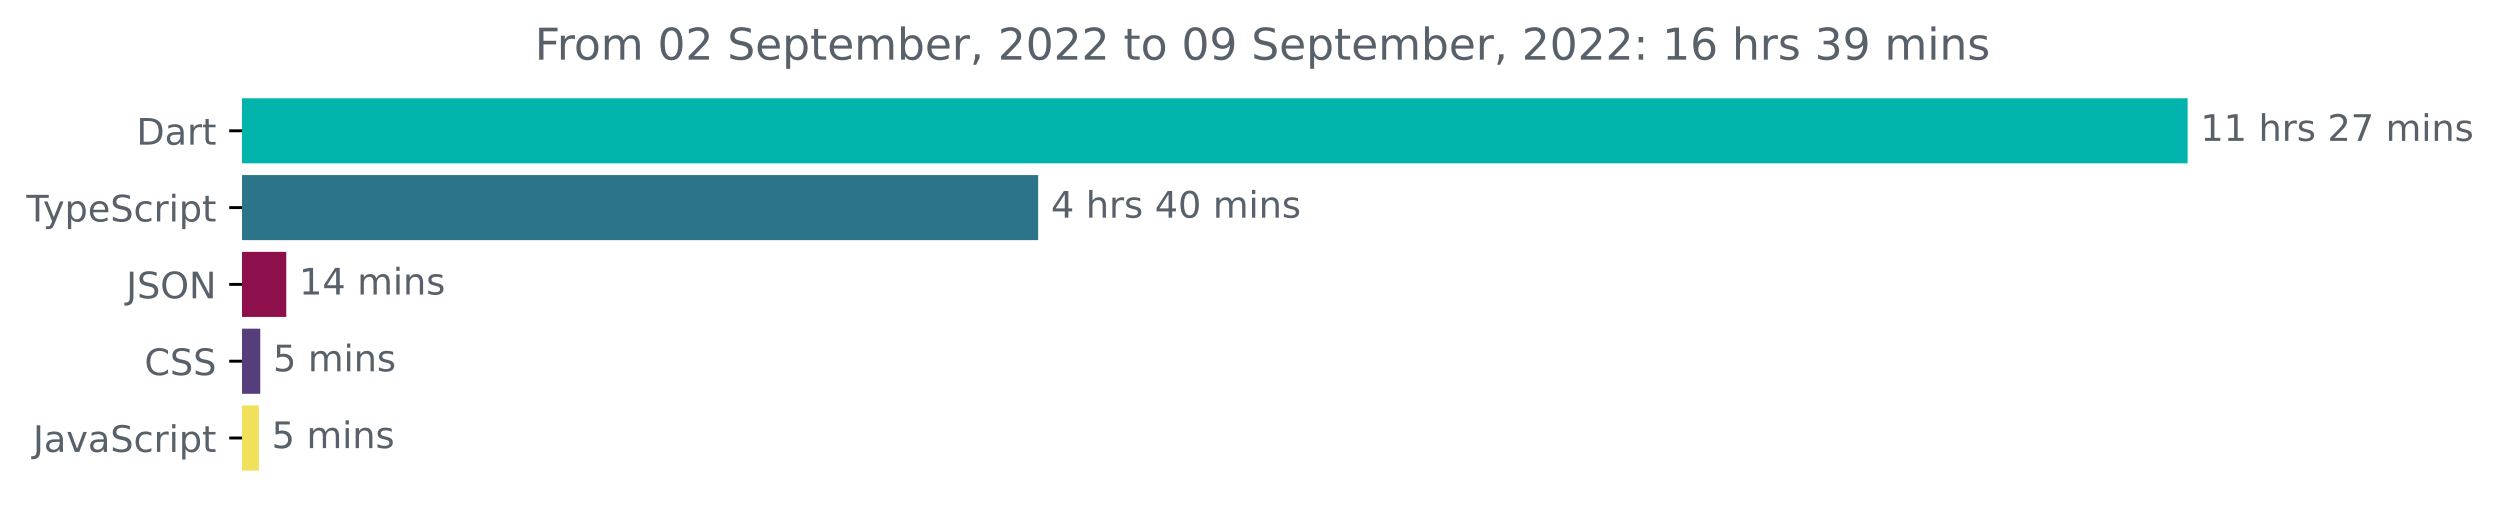
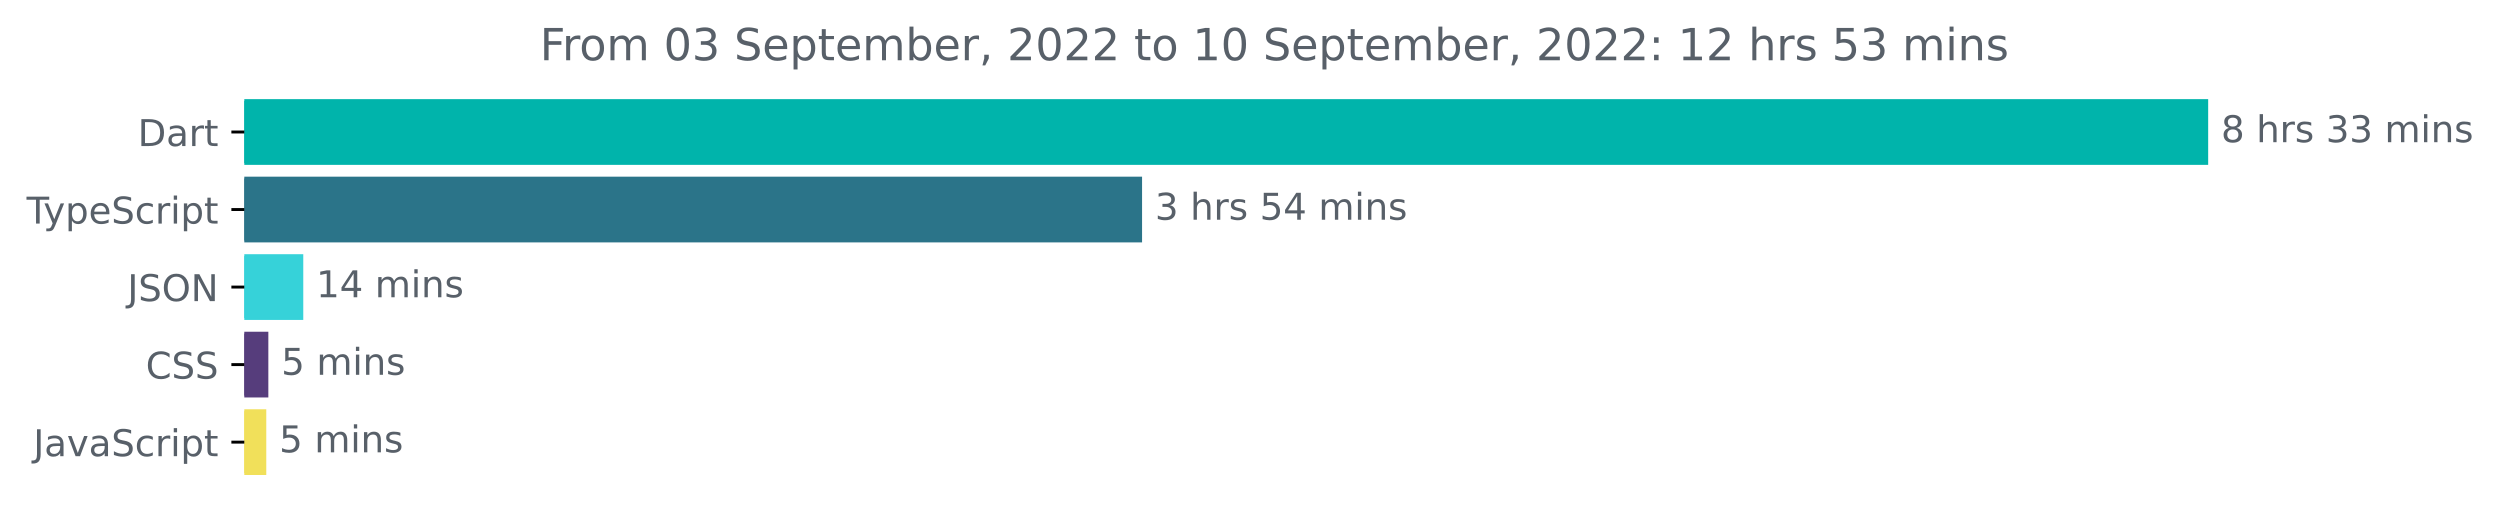
- <svg xmlns="http://www.w3.org/2000/svg" xmlns:xlink="http://www.w3.org/1999/xlink" width="683.507pt" height="140.398pt" viewBox="0 0 683.507 140.398" version="1.1">
+ <svg xmlns="http://www.w3.org/2000/svg" xmlns:xlink="http://www.w3.org/1999/xlink" width="677.144pt" height="140.398pt" viewBox="0 0 677.144 140.398" version="1.1">
  <defs>
    <style type="text/css">*{stroke-linejoin: round; stroke-linecap: butt}</style>
  </defs>
  <g id="figure_1">
    <g id="patch_1">
-       <path d="M -0 140.398  L 683.507 140.398  L 683.507 0  L -0 0  L -0 140.398  z " style="fill: none" />
+       <path d="M -0 140.398  L 677.144 140.398  L 677.144 0  L -0 0  L -0 140.398  z " style="fill: none" />
    </g>
    <g id="axes_1">
      <g id="patch_2">
-         <path d="M 66.17 27.358  L 597.599 27.358  L 597.599 44.158  L 66.17 44.158  z " clip-path="url(#pd84ab6943b)" style="fill: #00b4ab; stroke: #00b4ab; stroke-linejoin: miter" />
+         <path d="M 66.17 27.358  L 597.599 27.358  L 597.599 44.158  L 66.17 44.158  z " clip-path="url(#p37e3381c4b)" style="fill: #00b4ab; stroke: #00b4ab; stroke-linejoin: miter" />
      </g>
      <g id="patch_3">
-         <path d="M 66.17 48.358  L 283.334 48.358  L 283.334 65.158  L 66.17 65.158  z " clip-path="url(#pd84ab6943b)" style="fill: #2b7489; stroke: #2b7489; stroke-linejoin: miter" />
+         <path d="M 66.17 48.358  L 308.837 48.358  L 308.837 65.158  L 66.17 65.158  z " clip-path="url(#p37e3381c4b)" style="fill: #2b7489; stroke: #2b7489; stroke-linejoin: miter" />
      </g>
      <g id="patch_4">
-         <path d="M 66.17 69.358  L 77.767 69.358  L 77.767 86.158  L 66.17 86.158  z " clip-path="url(#pd84ab6943b)" style="fill: #8d0f4b; stroke: #8d0f4b; stroke-linejoin: miter" />
+         <path d="M 66.17 69.358  L 81.643 69.358  L 81.643 86.158  L 66.17 86.158  z " clip-path="url(#p37e3381c4b)" style="fill: #36d2d9; stroke: #36d2d9; stroke-linejoin: miter" />
      </g>
      <g id="patch_5">
-         <path d="M 66.17 90.358  L 70.654 90.358  L 70.654 107.158  L 66.17 107.158  z " clip-path="url(#pd84ab6943b)" style="fill: #563d7c; stroke: #563d7c; stroke-linejoin: miter" />
+         <path d="M 66.17 90.358  L 72.183 90.358  L 72.183 107.158  L 66.17 107.158  z " clip-path="url(#p37e3381c4b)" style="fill: #563d7c; stroke: #563d7c; stroke-linejoin: miter" />
      </g>
      <g id="patch_6">
-         <path d="M 66.17 111.358  L 70.268 111.358  L 70.268 128.158  L 66.17 128.158  z " clip-path="url(#pd84ab6943b)" style="fill: #f1e05a; stroke: #f1e05a; stroke-linejoin: miter" />
+         <path d="M 66.17 111.358  L 71.622 111.358  L 71.622 128.158  L 66.17 128.158  z " clip-path="url(#p37e3381c4b)" style="fill: #f1e05a; stroke: #f1e05a; stroke-linejoin: miter" />
      </g>
      <g id="matplotlib.axis_1" />
      <g id="matplotlib.axis_2">
        <g id="ytick_1">
          <g id="line2d_1">
            <defs>
-               <path id="mc2a188fd45" d="M 0 0  L -3.5 0  " style="stroke: #000000; stroke-width: 0.8" />
+               <path id="md9af221e26" d="M 0 0  L -3.5 0  " style="stroke: #000000; stroke-width: 0.8" />
            </defs>
            <g>
-               <use xlink:href="#mc2a188fd45" x="66.17" y="35.758" style="stroke: #000000; stroke-width: 0.8" />
+               <use xlink:href="#md9af221e26" x="66.17" y="35.758" style="stroke: #000000; stroke-width: 0.8" />
            </g>
          </g>
          <g id="text_1">
            <g style="fill: #586069" transform="translate(37.31094 39.55734)scale(0.1 -0.1)">
              <defs>
                <path id="DejaVuSans-44" d="M 1259 4147  L 1259 519  L 2022 519  Q 2988 519 3436 956  Q 3884 1394 3884 2338  Q 3884 3275 3436 3711  Q 2988 4147 2022 4147  L 1259 4147  z M 628 4666  L 1925 4666  Q 3281 4666 3915 4102  Q 4550 3538 4550 2338  Q 4550 1131 3912 565  Q 3275 0 1925 0  L 628 0  L 628 4666  z " transform="scale(0.015625)" />
                <path id="DejaVuSans-61" d="M 2194 1759  Q 1497 1759 1228 1600  Q 959 1441 959 1056  Q 959 750 1161 570  Q 1363 391 1709 391  Q 2188 391 2477 730  Q 2766 1069 2766 1631  L 2766 1759  L 2194 1759  z M 3341 1997  L 3341 0  L 2766 0  L 2766 531  Q 2569 213 2275 61  Q 1981 -91 1556 -91  Q 1019 -91 701 211  Q 384 513 384 1019  Q 384 1609 779 1909  Q 1175 2209 1959 2209  L 2766 2209  L 2766 2266  Q 2766 2663 2505 2880  Q 2244 3097 1772 3097  Q 1472 3097 1187 3025  Q 903 2953 641 2809  L 641 3341  Q 956 3463 1253 3523  Q 1550 3584 1831 3584  Q 2591 3584 2966 3190  Q 3341 2797 3341 1997  z " transform="scale(0.015625)" />
                <path id="DejaVuSans-72" d="M 2631 2963  Q 2534 3019 2420 3045  Q 2306 3072 2169 3072  Q 1681 3072 1420 2755  Q 1159 2438 1159 1844  L 1159 0  L 581 0  L 581 3500  L 1159 3500  L 1159 2956  Q 1341 3275 1631 3429  Q 1922 3584 2338 3584  Q 2397 3584 2469 3576  Q 2541 3569 2628 3553  L 2631 2963  z " transform="scale(0.015625)" />
                <path id="DejaVuSans-74" d="M 1172 4494  L 1172 3500  L 2356 3500  L 2356 3053  L 1172 3053  L 1172 1153  Q 1172 725 1289 603  Q 1406 481 1766 481  L 2356 481  L 2356 0  L 1766 0  Q 1100 0 847 248  Q 594 497 594 1153  L 594 3053  L 172 3053  L 172 3500  L 594 3500  L 594 4494  L 1172 4494  z " transform="scale(0.015625)" />
              </defs>
              <use xlink:href="#DejaVuSans-44" />
              <use xlink:href="#DejaVuSans-61" x="77.002" />
              <use xlink:href="#DejaVuSans-72" x="138.281" />
              <use xlink:href="#DejaVuSans-74" x="179.395" />
            </g>
          </g>
        </g>
        <g id="ytick_2">
          <g id="line2d_2">
            <g>
-               <use xlink:href="#mc2a188fd45" x="66.17" y="56.758" style="stroke: #000000; stroke-width: 0.8" />
+               <use xlink:href="#md9af221e26" x="66.17" y="56.758" style="stroke: #000000; stroke-width: 0.8" />
            </g>
          </g>
          <g id="text_2">
            <g style="fill: #586069" transform="translate(7.2 60.55734)scale(0.1 -0.1)">
              <defs>
                <path id="DejaVuSans-54" d="M -19 4666  L 3928 4666  L 3928 4134  L 2272 4134  L 2272 0  L 1638 0  L 1638 4134  L -19 4134  L -19 4666  z " transform="scale(0.015625)" />
                <path id="DejaVuSans-79" d="M 2059 -325  Q 1816 -950 1584 -1140  Q 1353 -1331 966 -1331  L 506 -1331  L 506 -850  L 844 -850  Q 1081 -850 1212 -737  Q 1344 -625 1503 -206  L 1606 56  L 191 3500  L 800 3500  L 1894 763  L 2988 3500  L 3597 3500  L 2059 -325  z " transform="scale(0.015625)" />
                <path id="DejaVuSans-70" d="M 1159 525  L 1159 -1331  L 581 -1331  L 581 3500  L 1159 3500  L 1159 2969  Q 1341 3281 1617 3432  Q 1894 3584 2278 3584  Q 2916 3584 3314 3078  Q 3713 2572 3713 1747  Q 3713 922 3314 415  Q 2916 -91 2278 -91  Q 1894 -91 1617 61  Q 1341 213 1159 525  z M 3116 1747  Q 3116 2381 2855 2742  Q 2594 3103 2138 3103  Q 1681 3103 1420 2742  Q 1159 2381 1159 1747  Q 1159 1113 1420 752  Q 1681 391 2138 391  Q 2594 391 2855 752  Q 3116 1113 3116 1747  z " transform="scale(0.015625)" />
                <path id="DejaVuSans-65" d="M 3597 1894  L 3597 1613  L 953 1613  Q 991 1019 1311 708  Q 1631 397 2203 397  Q 2534 397 2845 478  Q 3156 559 3463 722  L 3463 178  Q 3153 47 2828 -22  Q 2503 -91 2169 -91  Q 1331 -91 842 396  Q 353 884 353 1716  Q 353 2575 817 3079  Q 1281 3584 2069 3584  Q 2775 3584 3186 3129  Q 3597 2675 3597 1894  z M 3022 2063  Q 3016 2534 2758 2815  Q 2500 3097 2075 3097  Q 1594 3097 1305 2825  Q 1016 2553 972 2059  L 3022 2063  z " transform="scale(0.015625)" />
                <path id="DejaVuSans-53" d="M 3425 4513  L 3425 3897  Q 3066 4069 2747 4153  Q 2428 4238 2131 4238  Q 1616 4238 1336 4038  Q 1056 3838 1056 3469  Q 1056 3159 1242 3001  Q 1428 2844 1947 2747  L 2328 2669  Q 3034 2534 3370 2195  Q 3706 1856 3706 1288  Q 3706 609 3251 259  Q 2797 -91 1919 -91  Q 1588 -91 1214 -16  Q 841 59 441 206  L 441 856  Q 825 641 1194 531  Q 1563 422 1919 422  Q 2459 422 2753 634  Q 3047 847 3047 1241  Q 3047 1584 2836 1778  Q 2625 1972 2144 2069  L 1759 2144  Q 1053 2284 737 2584  Q 422 2884 422 3419  Q 422 4038 858 4394  Q 1294 4750 2059 4750  Q 2388 4750 2728 4690  Q 3069 4631 3425 4513  z " transform="scale(0.015625)" />
                <path id="DejaVuSans-63" d="M 3122 3366  L 3122 2828  Q 2878 2963 2633 3030  Q 2388 3097 2138 3097  Q 1578 3097 1268 2742  Q 959 2388 959 1747  Q 959 1106 1268 751  Q 1578 397 2138 397  Q 2388 397 2633 464  Q 2878 531 3122 666  L 3122 134  Q 2881 22 2623 -34  Q 2366 -91 2075 -91  Q 1284 -91 818 406  Q 353 903 353 1747  Q 353 2603 823 3093  Q 1294 3584 2113 3584  Q 2378 3584 2631 3529  Q 2884 3475 3122 3366  z " transform="scale(0.015625)" />
                <path id="DejaVuSans-69" d="M 603 3500  L 1178 3500  L 1178 0  L 603 0  L 603 3500  z M 603 4863  L 1178 4863  L 1178 4134  L 603 4134  L 603 4863  z " transform="scale(0.015625)" />
              </defs>
              <use xlink:href="#DejaVuSans-54" />
              <use xlink:href="#DejaVuSans-79" x="45.459" />
              <use xlink:href="#DejaVuSans-70" x="104.639" />
              <use xlink:href="#DejaVuSans-65" x="168.115" />
              <use xlink:href="#DejaVuSans-53" x="229.639" />
              <use xlink:href="#DejaVuSans-63" x="293.115" />
              <use xlink:href="#DejaVuSans-72" x="348.096" />
              <use xlink:href="#DejaVuSans-69" x="389.209" />
              <use xlink:href="#DejaVuSans-70" x="416.992" />
              <use xlink:href="#DejaVuSans-74" x="480.469" />
            </g>
          </g>
        </g>
        <g id="ytick_3">
          <g id="line2d_3">
            <g>
-               <use xlink:href="#mc2a188fd45" x="66.17" y="77.758" style="stroke: #000000; stroke-width: 0.8" />
+               <use xlink:href="#md9af221e26" x="66.17" y="77.758" style="stroke: #000000; stroke-width: 0.8" />
            </g>
          </g>
          <g id="text_3">
            <g style="fill: #586069" transform="translate(34.51875 81.55734)scale(0.1 -0.1)">
              <defs>
                <path id="DejaVuSans-4a" d="M 628 4666  L 1259 4666  L 1259 325  Q 1259 -519 939 -900  Q 619 -1281 -91 -1281  L -331 -1281  L -331 -750  L -134 -750  Q 284 -750 456 -515  Q 628 -281 628 325  L 628 4666  z " transform="scale(0.015625)" />
                <path id="DejaVuSans-4f" d="M 2522 4238  Q 1834 4238 1429 3725  Q 1025 3213 1025 2328  Q 1025 1447 1429 934  Q 1834 422 2522 422  Q 3209 422 3611 934  Q 4013 1447 4013 2328  Q 4013 3213 3611 3725  Q 3209 4238 2522 4238  z M 2522 4750  Q 3503 4750 4090 4092  Q 4678 3434 4678 2328  Q 4678 1225 4090 567  Q 3503 -91 2522 -91  Q 1538 -91 948 565  Q 359 1222 359 2328  Q 359 3434 948 4092  Q 1538 4750 2522 4750  z " transform="scale(0.015625)" />
                <path id="DejaVuSans-4e" d="M 628 4666  L 1478 4666  L 3547 763  L 3547 4666  L 4159 4666  L 4159 0  L 3309 0  L 1241 3903  L 1241 0  L 628 0  L 628 4666  z " transform="scale(0.015625)" />
              </defs>
              <use xlink:href="#DejaVuSans-4a" />
              <use xlink:href="#DejaVuSans-53" x="29.492" />
              <use xlink:href="#DejaVuSans-4f" x="92.969" />
              <use xlink:href="#DejaVuSans-4e" x="171.68" />
            </g>
          </g>
        </g>
        <g id="ytick_4">
          <g id="line2d_4">
            <g>
-               <use xlink:href="#mc2a188fd45" x="66.17" y="98.758" style="stroke: #000000; stroke-width: 0.8" />
+               <use xlink:href="#md9af221e26" x="66.17" y="98.758" style="stroke: #000000; stroke-width: 0.8" />
            </g>
          </g>
          <g id="text_4">
            <g style="fill: #586069" transform="translate(39.49063 102.5573)scale(0.1 -0.1)">
              <defs>
                <path id="DejaVuSans-43" d="M 4122 4306  L 4122 3641  Q 3803 3938 3442 4084  Q 3081 4231 2675 4231  Q 1875 4231 1450 3742  Q 1025 3253 1025 2328  Q 1025 1406 1450 917  Q 1875 428 2675 428  Q 3081 428 3442 575  Q 3803 722 4122 1019  L 4122 359  Q 3791 134 3420 21  Q 3050 -91 2638 -91  Q 1578 -91 968 557  Q 359 1206 359 2328  Q 359 3453 968 4101  Q 1578 4750 2638 4750  Q 3056 4750 3426 4639  Q 3797 4528 4122 4306  z " transform="scale(0.015625)" />
              </defs>
              <use xlink:href="#DejaVuSans-43" />
              <use xlink:href="#DejaVuSans-53" x="69.824" />
              <use xlink:href="#DejaVuSans-53" x="133.301" />
            </g>
          </g>
        </g>
        <g id="ytick_5">
          <g id="line2d_5">
            <g>
-               <use xlink:href="#mc2a188fd45" x="66.17" y="119.758" style="stroke: #000000; stroke-width: 0.8" />
+               <use xlink:href="#md9af221e26" x="66.17" y="119.758" style="stroke: #000000; stroke-width: 0.8" />
            </g>
          </g>
          <g id="text_5">
            <g style="fill: #586069" transform="translate(9.040625 123.5573)scale(0.1 -0.1)">
              <defs>
                <path id="DejaVuSans-76" d="M 191 3500  L 800 3500  L 1894 563  L 2988 3500  L 3597 3500  L 2284 0  L 1503 0  L 191 3500  z " transform="scale(0.015625)" />
              </defs>
              <use xlink:href="#DejaVuSans-4a" />
              <use xlink:href="#DejaVuSans-61" x="29.492" />
              <use xlink:href="#DejaVuSans-76" x="90.771" />
              <use xlink:href="#DejaVuSans-61" x="149.951" />
              <use xlink:href="#DejaVuSans-53" x="211.23" />
              <use xlink:href="#DejaVuSans-63" x="274.707" />
              <use xlink:href="#DejaVuSans-72" x="329.688" />
              <use xlink:href="#DejaVuSans-69" x="370.801" />
              <use xlink:href="#DejaVuSans-70" x="398.584" />
              <use xlink:href="#DejaVuSans-74" x="462.061" />
            </g>
          </g>
        </g>
      </g>
      <g id="text_6">
        <g style="fill: #586069" transform="translate(601.5989 38.5175)scale(0.1 -0.1)">
          <defs>
-             <path id="DejaVuSans-31" d="M 794 531  L 1825 531  L 1825 4091  L 703 3866  L 703 4441  L 1819 4666  L 2450 4666  L 2450 531  L 3481 531  L 3481 0  L 794 0  L 794 531  z " transform="scale(0.015625)" />
+             <path id="DejaVuSans-38" d="M 2034 2216  Q 1584 2216 1326 1975  Q 1069 1734 1069 1313  Q 1069 891 1326 650  Q 1584 409 2034 409  Q 2484 409 2743 651  Q 3003 894 3003 1313  Q 3003 1734 2745 1975  Q 2488 2216 2034 2216  z M 1403 2484  Q 997 2584 770 2862  Q 544 3141 544 3541  Q 544 4100 942 4425  Q 1341 4750 2034 4750  Q 2731 4750 3128 4425  Q 3525 4100 3525 3541  Q 3525 3141 3298 2862  Q 3072 2584 2669 2484  Q 3125 2378 3379 2068  Q 3634 1759 3634 1313  Q 3634 634 3220 271  Q 2806 -91 2034 -91  Q 1263 -91 848 271  Q 434 634 434 1313  Q 434 1759 690 2068  Q 947 2378 1403 2484  z M 1172 3481  Q 1172 3119 1398 2916  Q 1625 2713 2034 2713  Q 2441 2713 2670 2916  Q 2900 3119 2900 3481  Q 2900 3844 2670 4047  Q 2441 4250 2034 4250  Q 1625 4250 1398 4047  Q 1172 3844 1172 3481  z " transform="scale(0.015625)" />
            <path id="DejaVuSans-20" transform="scale(0.015625)" />
            <path id="DejaVuSans-68" d="M 3513 2113  L 3513 0  L 2938 0  L 2938 2094  Q 2938 2591 2744 2837  Q 2550 3084 2163 3084  Q 1697 3084 1428 2787  Q 1159 2491 1159 1978  L 1159 0  L 581 0  L 581 4863  L 1159 4863  L 1159 2956  Q 1366 3272 1645 3428  Q 1925 3584 2291 3584  Q 2894 3584 3203 3211  Q 3513 2838 3513 2113  z " transform="scale(0.015625)" />
            <path id="DejaVuSans-73" d="M 2834 3397  L 2834 2853  Q 2591 2978 2328 3040  Q 2066 3103 1784 3103  Q 1356 3103 1142 2972  Q 928 2841 928 2578  Q 928 2378 1081 2264  Q 1234 2150 1697 2047  L 1894 2003  Q 2506 1872 2764 1633  Q 3022 1394 3022 966  Q 3022 478 2636 193  Q 2250 -91 1575 -91  Q 1294 -91 989 -36  Q 684 19 347 128  L 347 722  Q 666 556 975 473  Q 1284 391 1588 391  Q 1994 391 2212 530  Q 2431 669 2431 922  Q 2431 1156 2273 1281  Q 2116 1406 1581 1522  L 1381 1569  Q 847 1681 609 1914  Q 372 2147 372 2553  Q 372 3047 722 3315  Q 1072 3584 1716 3584  Q 2034 3584 2315 3537  Q 2597 3491 2834 3397  z " transform="scale(0.015625)" />
-             <path id="DejaVuSans-32" d="M 1228 531  L 3431 531  L 3431 0  L 469 0  L 469 531  Q 828 903 1448 1529  Q 2069 2156 2228 2338  Q 2531 2678 2651 2914  Q 2772 3150 2772 3378  Q 2772 3750 2511 3984  Q 2250 4219 1831 4219  Q 1534 4219 1204 4116  Q 875 4013 500 3803  L 500 4441  Q 881 4594 1212 4672  Q 1544 4750 1819 4750  Q 2544 4750 2975 4387  Q 3406 4025 3406 3419  Q 3406 3131 3298 2873  Q 3191 2616 2906 2266  Q 2828 2175 2409 1742  Q 1991 1309 1228 531  z " transform="scale(0.015625)" />
-             <path id="DejaVuSans-37" d="M 525 4666  L 3525 4666  L 3525 4397  L 1831 0  L 1172 0  L 2766 4134  L 525 4134  L 525 4666  z " transform="scale(0.015625)" />
+             <path id="DejaVuSans-33" d="M 2597 2516  Q 3050 2419 3304 2112  Q 3559 1806 3559 1356  Q 3559 666 3084 287  Q 2609 -91 1734 -91  Q 1441 -91 1130 -33  Q 819 25 488 141  L 488 750  Q 750 597 1062 519  Q 1375 441 1716 441  Q 2309 441 2620 675  Q 2931 909 2931 1356  Q 2931 1769 2642 2001  Q 2353 2234 1838 2234  L 1294 2234  L 1294 2753  L 1863 2753  Q 2328 2753 2575 2939  Q 2822 3125 2822 3475  Q 2822 3834 2567 4026  Q 2313 4219 1838 4219  Q 1578 4219 1281 4162  Q 984 4106 628 3988  L 628 4550  Q 988 4650 1302 4700  Q 1616 4750 1894 4750  Q 2613 4750 3031 4423  Q 3450 4097 3450 3541  Q 3450 3153 3228 2886  Q 3006 2619 2597 2516  z " transform="scale(0.015625)" />
            <path id="DejaVuSans-6d" d="M 3328 2828  Q 3544 3216 3844 3400  Q 4144 3584 4550 3584  Q 5097 3584 5394 3201  Q 5691 2819 5691 2113  L 5691 0  L 5113 0  L 5113 2094  Q 5113 2597 4934 2840  Q 4756 3084 4391 3084  Q 3944 3084 3684 2787  Q 3425 2491 3425 1978  L 3425 0  L 2847 0  L 2847 2094  Q 2847 2600 2669 2842  Q 2491 3084 2119 3084  Q 1678 3084 1418 2786  Q 1159 2488 1159 1978  L 1159 0  L 581 0  L 581 3500  L 1159 3500  L 1159 2956  Q 1356 3278 1631 3431  Q 1906 3584 2284 3584  Q 2666 3584 2933 3390  Q 3200 3197 3328 2828  z " transform="scale(0.015625)" />
            <path id="DejaVuSans-6e" d="M 3513 2113  L 3513 0  L 2938 0  L 2938 2094  Q 2938 2591 2744 2837  Q 2550 3084 2163 3084  Q 1697 3084 1428 2787  Q 1159 2491 1159 1978  L 1159 0  L 581 0  L 581 3500  L 1159 3500  L 1159 2956  Q 1366 3272 1645 3428  Q 1925 3584 2291 3584  Q 2894 3584 3203 3211  Q 3513 2838 3513 2113  z " transform="scale(0.015625)" />
          </defs>
-           <use xlink:href="#DejaVuSans-31" />
-           <use xlink:href="#DejaVuSans-31" x="63.623" />
-           <use xlink:href="#DejaVuSans-20" x="127.246" />
-           <use xlink:href="#DejaVuSans-68" x="159.033" />
-           <use xlink:href="#DejaVuSans-72" x="222.412" />
-           <use xlink:href="#DejaVuSans-73" x="263.525" />
-           <use xlink:href="#DejaVuSans-20" x="315.625" />
-           <use xlink:href="#DejaVuSans-32" x="347.412" />
-           <use xlink:href="#DejaVuSans-37" x="411.035" />
-           <use xlink:href="#DejaVuSans-20" x="474.658" />
-           <use xlink:href="#DejaVuSans-6d" x="506.445" />
-           <use xlink:href="#DejaVuSans-69" x="603.857" />
-           <use xlink:href="#DejaVuSans-6e" x="631.641" />
-           <use xlink:href="#DejaVuSans-73" x="695.02" />
-         </g>
-       </g>
-       <g id="text_7">
-         <g style="fill: #586069" transform="translate(287.334 59.5175)scale(0.1 -0.1)">
-           <defs>
-             <path id="DejaVuSans-34" d="M 2419 4116  L 825 1625  L 2419 1625  L 2419 4116  z M 2253 4666  L 3047 4666  L 3047 1625  L 3713 1625  L 3713 1100  L 3047 1100  L 3047 0  L 2419 0  L 2419 1100  L 313 1100  L 313 1709  L 2253 4666  z " transform="scale(0.015625)" />
-             <path id="DejaVuSans-30" d="M 2034 4250  Q 1547 4250 1301 3770  Q 1056 3291 1056 2328  Q 1056 1369 1301 889  Q 1547 409 2034 409  Q 2525 409 2770 889  Q 3016 1369 3016 2328  Q 3016 3291 2770 3770  Q 2525 4250 2034 4250  z M 2034 4750  Q 2819 4750 3233 4129  Q 3647 3509 3647 2328  Q 3647 1150 3233 529  Q 2819 -91 2034 -91  Q 1250 -91 836 529  Q 422 1150 422 2328  Q 422 3509 836 4129  Q 1250 4750 2034 4750  z " transform="scale(0.015625)" />
-           </defs>
-           <use xlink:href="#DejaVuSans-34" />
+           <use xlink:href="#DejaVuSans-38" />
          <use xlink:href="#DejaVuSans-20" x="63.623" />
          <use xlink:href="#DejaVuSans-68" x="95.41" />
          <use xlink:href="#DejaVuSans-72" x="158.789" />
          <use xlink:href="#DejaVuSans-73" x="199.902" />
          <use xlink:href="#DejaVuSans-20" x="252.002" />
-           <use xlink:href="#DejaVuSans-34" x="283.789" />
-           <use xlink:href="#DejaVuSans-30" x="347.412" />
+           <use xlink:href="#DejaVuSans-33" x="283.789" />
+           <use xlink:href="#DejaVuSans-33" x="347.412" />
          <use xlink:href="#DejaVuSans-20" x="411.035" />
          <use xlink:href="#DejaVuSans-6d" x="442.822" />
          <use xlink:href="#DejaVuSans-69" x="540.234" />
          <use xlink:href="#DejaVuSans-6e" x="568.018" />
          <use xlink:href="#DejaVuSans-73" x="631.396" />
        </g>
      </g>
+       <g id="text_7">
+         <g style="fill: #586069" transform="translate(312.8365 59.5175)scale(0.1 -0.1)">
+           <defs>
+             <path id="DejaVuSans-35" d="M 691 4666  L 3169 4666  L 3169 4134  L 1269 4134  L 1269 2991  Q 1406 3038 1543 3061  Q 1681 3084 1819 3084  Q 2600 3084 3056 2656  Q 3513 2228 3513 1497  Q 3513 744 3044 326  Q 2575 -91 1722 -91  Q 1428 -91 1123 -41  Q 819 9 494 109  L 494 744  Q 775 591 1075 516  Q 1375 441 1709 441  Q 2250 441 2565 725  Q 2881 1009 2881 1497  Q 2881 1984 2565 2268  Q 2250 2553 1709 2553  Q 1456 2553 1204 2497  Q 953 2441 691 2322  L 691 4666  z " transform="scale(0.015625)" />
+             <path id="DejaVuSans-34" d="M 2419 4116  L 825 1625  L 2419 1625  L 2419 4116  z M 2253 4666  L 3047 4666  L 3047 1625  L 3713 1625  L 3713 1100  L 3047 1100  L 3047 0  L 2419 0  L 2419 1100  L 313 1100  L 313 1709  L 2253 4666  z " transform="scale(0.015625)" />
+           </defs>
+           <use xlink:href="#DejaVuSans-33" />
+           <use xlink:href="#DejaVuSans-20" x="63.623" />
+           <use xlink:href="#DejaVuSans-68" x="95.41" />
+           <use xlink:href="#DejaVuSans-72" x="158.789" />
+           <use xlink:href="#DejaVuSans-73" x="199.902" />
+           <use xlink:href="#DejaVuSans-20" x="252.002" />
+           <use xlink:href="#DejaVuSans-35" x="283.789" />
+           <use xlink:href="#DejaVuSans-34" x="347.412" />
+           <use xlink:href="#DejaVuSans-20" x="411.035" />
+           <use xlink:href="#DejaVuSans-6d" x="442.822" />
+           <use xlink:href="#DejaVuSans-69" x="540.234" />
+           <use xlink:href="#DejaVuSans-6e" x="568.018" />
+           <use xlink:href="#DejaVuSans-73" x="631.396" />
+         </g>
+       </g>
      <g id="text_8">
-         <g style="fill: #586069" transform="translate(81.7668 80.5175)scale(0.1 -0.1)">
+         <g style="fill: #586069" transform="translate(85.64259 80.5175)scale(0.1 -0.1)">
+           <defs>
+             <path id="DejaVuSans-31" d="M 794 531  L 1825 531  L 1825 4091  L 703 3866  L 703 4441  L 1819 4666  L 2450 4666  L 2450 531  L 3481 531  L 3481 0  L 794 0  L 794 531  z " transform="scale(0.015625)" />
+           </defs>
          <use xlink:href="#DejaVuSans-31" />
          <use xlink:href="#DejaVuSans-34" x="63.623" />
          <use xlink:href="#DejaVuSans-20" x="127.246" />
          <use xlink:href="#DejaVuSans-6d" x="159.033" />
          <use xlink:href="#DejaVuSans-69" x="256.445" />
          <use xlink:href="#DejaVuSans-6e" x="284.229" />
          <use xlink:href="#DejaVuSans-73" x="347.607" />
        </g>
      </g>
      <g id="text_9">
-         <g style="fill: #586069" transform="translate(74.65429 101.5175)scale(0.1 -0.1)">
-           <defs>
-             <path id="DejaVuSans-35" d="M 691 4666  L 3169 4666  L 3169 4134  L 1269 4134  L 1269 2991  Q 1406 3038 1543 3061  Q 1681 3084 1819 3084  Q 2600 3084 3056 2656  Q 3513 2228 3513 1497  Q 3513 744 3044 326  Q 2575 -91 1722 -91  Q 1428 -91 1123 -41  Q 819 9 494 109  L 494 744  Q 775 591 1075 516  Q 1375 441 1709 441  Q 2250 441 2565 725  Q 2881 1009 2881 1497  Q 2881 1984 2565 2268  Q 2250 2553 1709 2553  Q 1456 2553 1204 2497  Q 953 2441 691 2322  L 691 4666  z " transform="scale(0.015625)" />
-           </defs>
+         <g style="fill: #586069" transform="translate(76.18286 101.5175)scale(0.1 -0.1)">
          <use xlink:href="#DejaVuSans-35" />
          <use xlink:href="#DejaVuSans-20" x="63.623" />
          <use xlink:href="#DejaVuSans-6d" x="95.41" />
          <use xlink:href="#DejaVuSans-69" x="192.822" />
          <use xlink:href="#DejaVuSans-6e" x="220.605" />
          <use xlink:href="#DejaVuSans-73" x="283.984" />
        </g>
      </g>
      <g id="text_10">
-         <g style="fill: #586069" transform="translate(74.26774 122.5175)scale(0.1 -0.1)">
+         <g style="fill: #586069" transform="translate(75.62168 122.5175)scale(0.1 -0.1)">
          <use xlink:href="#DejaVuSans-35" />
          <use xlink:href="#DejaVuSans-20" x="63.623" />
          <use xlink:href="#DejaVuSans-6d" x="95.41" />
          <use xlink:href="#DejaVuSans-69" x="192.822" />
          <use xlink:href="#DejaVuSans-6e" x="220.605" />
          <use xlink:href="#DejaVuSans-73" x="283.984" />
        </g>
      </g>
      <g id="text_11">
        <g style="fill: #586069" transform="translate(146.2272 16.31812)scale(0.12 -0.12)">
          <defs>
            <path id="DejaVuSans-46" d="M 628 4666  L 3309 4666  L 3309 4134  L 1259 4134  L 1259 2759  L 3109 2759  L 3109 2228  L 1259 2228  L 1259 0  L 628 0  L 628 4666  z " transform="scale(0.015625)" />
            <path id="DejaVuSans-6f" d="M 1959 3097  Q 1497 3097 1228 2736  Q 959 2375 959 1747  Q 959 1119 1226 758  Q 1494 397 1959 397  Q 2419 397 2687 759  Q 2956 1122 2956 1747  Q 2956 2369 2687 2733  Q 2419 3097 1959 3097  z M 1959 3584  Q 2709 3584 3137 3096  Q 3566 2609 3566 1747  Q 3566 888 3137 398  Q 2709 -91 1959 -91  Q 1206 -91 779 398  Q 353 888 353 1747  Q 353 2609 779 3096  Q 1206 3584 1959 3584  z " transform="scale(0.015625)" />
+             <path id="DejaVuSans-30" d="M 2034 4250  Q 1547 4250 1301 3770  Q 1056 3291 1056 2328  Q 1056 1369 1301 889  Q 1547 409 2034 409  Q 2525 409 2770 889  Q 3016 1369 3016 2328  Q 3016 3291 2770 3770  Q 2525 4250 2034 4250  z M 2034 4750  Q 2819 4750 3233 4129  Q 3647 3509 3647 2328  Q 3647 1150 3233 529  Q 2819 -91 2034 -91  Q 1250 -91 836 529  Q 422 1150 422 2328  Q 422 3509 836 4129  Q 1250 4750 2034 4750  z " transform="scale(0.015625)" />
            <path id="DejaVuSans-62" d="M 3116 1747  Q 3116 2381 2855 2742  Q 2594 3103 2138 3103  Q 1681 3103 1420 2742  Q 1159 2381 1159 1747  Q 1159 1113 1420 752  Q 1681 391 2138 391  Q 2594 391 2855 752  Q 3116 1113 3116 1747  z M 1159 2969  Q 1341 3281 1617 3432  Q 1894 3584 2278 3584  Q 2916 3584 3314 3078  Q 3713 2572 3713 1747  Q 3713 922 3314 415  Q 2916 -91 2278 -91  Q 1894 -91 1617 61  Q 1341 213 1159 525  L 1159 0  L 581 0  L 581 4863  L 1159 4863  L 1159 2969  z " transform="scale(0.015625)" />
            <path id="DejaVuSans-2c" d="M 750 794  L 1409 794  L 1409 256  L 897 -744  L 494 -744  L 750 256  L 750 794  z " transform="scale(0.015625)" />
-             <path id="DejaVuSans-39" d="M 703 97  L 703 672  Q 941 559 1184 500  Q 1428 441 1663 441  Q 2288 441 2617 861  Q 2947 1281 2994 2138  Q 2813 1869 2534 1725  Q 2256 1581 1919 1581  Q 1219 1581 811 2004  Q 403 2428 403 3163  Q 403 3881 828 4315  Q 1253 4750 1959 4750  Q 2769 4750 3195 4129  Q 3622 3509 3622 2328  Q 3622 1225 3098 567  Q 2575 -91 1691 -91  Q 1453 -91 1209 -44  Q 966 3 703 97  z M 1959 2075  Q 2384 2075 2632 2365  Q 2881 2656 2881 3163  Q 2881 3666 2632 3958  Q 2384 4250 1959 4250  Q 1534 4250 1286 3958  Q 1038 3666 1038 3163  Q 1038 2656 1286 2365  Q 1534 2075 1959 2075  z " transform="scale(0.015625)" />
+             <path id="DejaVuSans-32" d="M 1228 531  L 3431 531  L 3431 0  L 469 0  L 469 531  Q 828 903 1448 1529  Q 2069 2156 2228 2338  Q 2531 2678 2651 2914  Q 2772 3150 2772 3378  Q 2772 3750 2511 3984  Q 2250 4219 1831 4219  Q 1534 4219 1204 4116  Q 875 4013 500 3803  L 500 4441  Q 881 4594 1212 4672  Q 1544 4750 1819 4750  Q 2544 4750 2975 4387  Q 3406 4025 3406 3419  Q 3406 3131 3298 2873  Q 3191 2616 2906 2266  Q 2828 2175 2409 1742  Q 1991 1309 1228 531  z " transform="scale(0.015625)" />
            <path id="DejaVuSans-3a" d="M 750 794  L 1409 794  L 1409 0  L 750 0  L 750 794  z M 750 3309  L 1409 3309  L 1409 2516  L 750 2516  L 750 3309  z " transform="scale(0.015625)" />
-             <path id="DejaVuSans-36" d="M 2113 2584  Q 1688 2584 1439 2293  Q 1191 2003 1191 1497  Q 1191 994 1439 701  Q 1688 409 2113 409  Q 2538 409 2786 701  Q 3034 994 3034 1497  Q 3034 2003 2786 2293  Q 2538 2584 2113 2584  z M 3366 4563  L 3366 3988  Q 3128 4100 2886 4159  Q 2644 4219 2406 4219  Q 1781 4219 1451 3797  Q 1122 3375 1075 2522  Q 1259 2794 1537 2939  Q 1816 3084 2150 3084  Q 2853 3084 3261 2657  Q 3669 2231 3669 1497  Q 3669 778 3244 343  Q 2819 -91 2113 -91  Q 1303 -91 875 529  Q 447 1150 447 2328  Q 447 3434 972 4092  Q 1497 4750 2381 4750  Q 2619 4750 2861 4703  Q 3103 4656 3366 4563  z " transform="scale(0.015625)" />
-             <path id="DejaVuSans-33" d="M 2597 2516  Q 3050 2419 3304 2112  Q 3559 1806 3559 1356  Q 3559 666 3084 287  Q 2609 -91 1734 -91  Q 1441 -91 1130 -33  Q 819 25 488 141  L 488 750  Q 750 597 1062 519  Q 1375 441 1716 441  Q 2309 441 2620 675  Q 2931 909 2931 1356  Q 2931 1769 2642 2001  Q 2353 2234 1838 2234  L 1294 2234  L 1294 2753  L 1863 2753  Q 2328 2753 2575 2939  Q 2822 3125 2822 3475  Q 2822 3834 2567 4026  Q 2313 4219 1838 4219  Q 1578 4219 1281 4162  Q 984 4106 628 3988  L 628 4550  Q 988 4650 1302 4700  Q 1616 4750 1894 4750  Q 2613 4750 3031 4423  Q 3450 4097 3450 3541  Q 3450 3153 3228 2886  Q 3006 2619 2597 2516  z " transform="scale(0.015625)" />
          </defs>
          <use xlink:href="#DejaVuSans-46" />
          <use xlink:href="#DejaVuSans-72" x="50.27" />
          <use xlink:href="#DejaVuSans-6f" x="89.133" />
          <use xlink:href="#DejaVuSans-6d" x="150.314" />
          <use xlink:href="#DejaVuSans-20" x="247.727" />
          <use xlink:href="#DejaVuSans-30" x="279.514" />
-           <use xlink:href="#DejaVuSans-32" x="343.137" />
+           <use xlink:href="#DejaVuSans-33" x="343.137" />
          <use xlink:href="#DejaVuSans-20" x="406.76" />
          <use xlink:href="#DejaVuSans-53" x="438.547" />
          <use xlink:href="#DejaVuSans-65" x="502.023" />
          <use xlink:href="#DejaVuSans-70" x="563.547" />
          <use xlink:href="#DejaVuSans-74" x="627.023" />
          <use xlink:href="#DejaVuSans-65" x="666.232" />
          <use xlink:href="#DejaVuSans-6d" x="727.756" />
          <use xlink:href="#DejaVuSans-62" x="825.168" />
          <use xlink:href="#DejaVuSans-65" x="888.645" />
          <use xlink:href="#DejaVuSans-72" x="950.168" />
          <use xlink:href="#DejaVuSans-2c" x="991.281" />
          <use xlink:href="#DejaVuSans-20" x="1023.068" />
          <use xlink:href="#DejaVuSans-32" x="1054.855" />
          <use xlink:href="#DejaVuSans-30" x="1118.479" />
          <use xlink:href="#DejaVuSans-32" x="1182.102" />
          <use xlink:href="#DejaVuSans-32" x="1245.725" />
          <use xlink:href="#DejaVuSans-20" x="1309.348" />
          <use xlink:href="#DejaVuSans-74" x="1341.135" />
          <use xlink:href="#DejaVuSans-6f" x="1380.344" />
          <use xlink:href="#DejaVuSans-20" x="1441.525" />
-           <use xlink:href="#DejaVuSans-30" x="1473.312" />
-           <use xlink:href="#DejaVuSans-39" x="1536.936" />
+           <use xlink:href="#DejaVuSans-31" x="1473.312" />
+           <use xlink:href="#DejaVuSans-30" x="1536.936" />
          <use xlink:href="#DejaVuSans-20" x="1600.559" />
          <use xlink:href="#DejaVuSans-53" x="1632.346" />
          <use xlink:href="#DejaVuSans-65" x="1695.822" />
          <use xlink:href="#DejaVuSans-70" x="1757.346" />
          <use xlink:href="#DejaVuSans-74" x="1820.822" />
          <use xlink:href="#DejaVuSans-65" x="1860.031" />
          <use xlink:href="#DejaVuSans-6d" x="1921.555" />
          <use xlink:href="#DejaVuSans-62" x="2018.967" />
          <use xlink:href="#DejaVuSans-65" x="2082.443" />
          <use xlink:href="#DejaVuSans-72" x="2143.967" />
          <use xlink:href="#DejaVuSans-2c" x="2185.08" />
          <use xlink:href="#DejaVuSans-20" x="2216.867" />
          <use xlink:href="#DejaVuSans-32" x="2248.654" />
          <use xlink:href="#DejaVuSans-30" x="2312.277" />
          <use xlink:href="#DejaVuSans-32" x="2375.9" />
          <use xlink:href="#DejaVuSans-32" x="2439.523" />
          <use xlink:href="#DejaVuSans-3a" x="2503.146" />
          <use xlink:href="#DejaVuSans-20" x="2536.838" />
          <use xlink:href="#DejaVuSans-31" x="2568.625" />
-           <use xlink:href="#DejaVuSans-36" x="2632.248" />
+           <use xlink:href="#DejaVuSans-32" x="2632.248" />
          <use xlink:href="#DejaVuSans-20" x="2695.871" />
          <use xlink:href="#DejaVuSans-68" x="2727.658" />
          <use xlink:href="#DejaVuSans-72" x="2791.037" />
          <use xlink:href="#DejaVuSans-73" x="2832.15" />
          <use xlink:href="#DejaVuSans-20" x="2884.25" />
-           <use xlink:href="#DejaVuSans-33" x="2916.037" />
-           <use xlink:href="#DejaVuSans-39" x="2979.66" />
+           <use xlink:href="#DejaVuSans-35" x="2916.037" />
+           <use xlink:href="#DejaVuSans-33" x="2979.66" />
          <use xlink:href="#DejaVuSans-20" x="3043.283" />
          <use xlink:href="#DejaVuSans-6d" x="3075.07" />
          <use xlink:href="#DejaVuSans-69" x="3172.482" />
          <use xlink:href="#DejaVuSans-6e" x="3200.266" />
          <use xlink:href="#DejaVuSans-73" x="3263.645" />
        </g>
      </g>
    </g>
  </g>
  <defs>
-     <clipPath id="pd84ab6943b">
+     <clipPath id="p37e3381c4b">
      <rect x="66.17" y="22.318" width="558" height="110.88" />
    </clipPath>
  </defs>
</svg>
